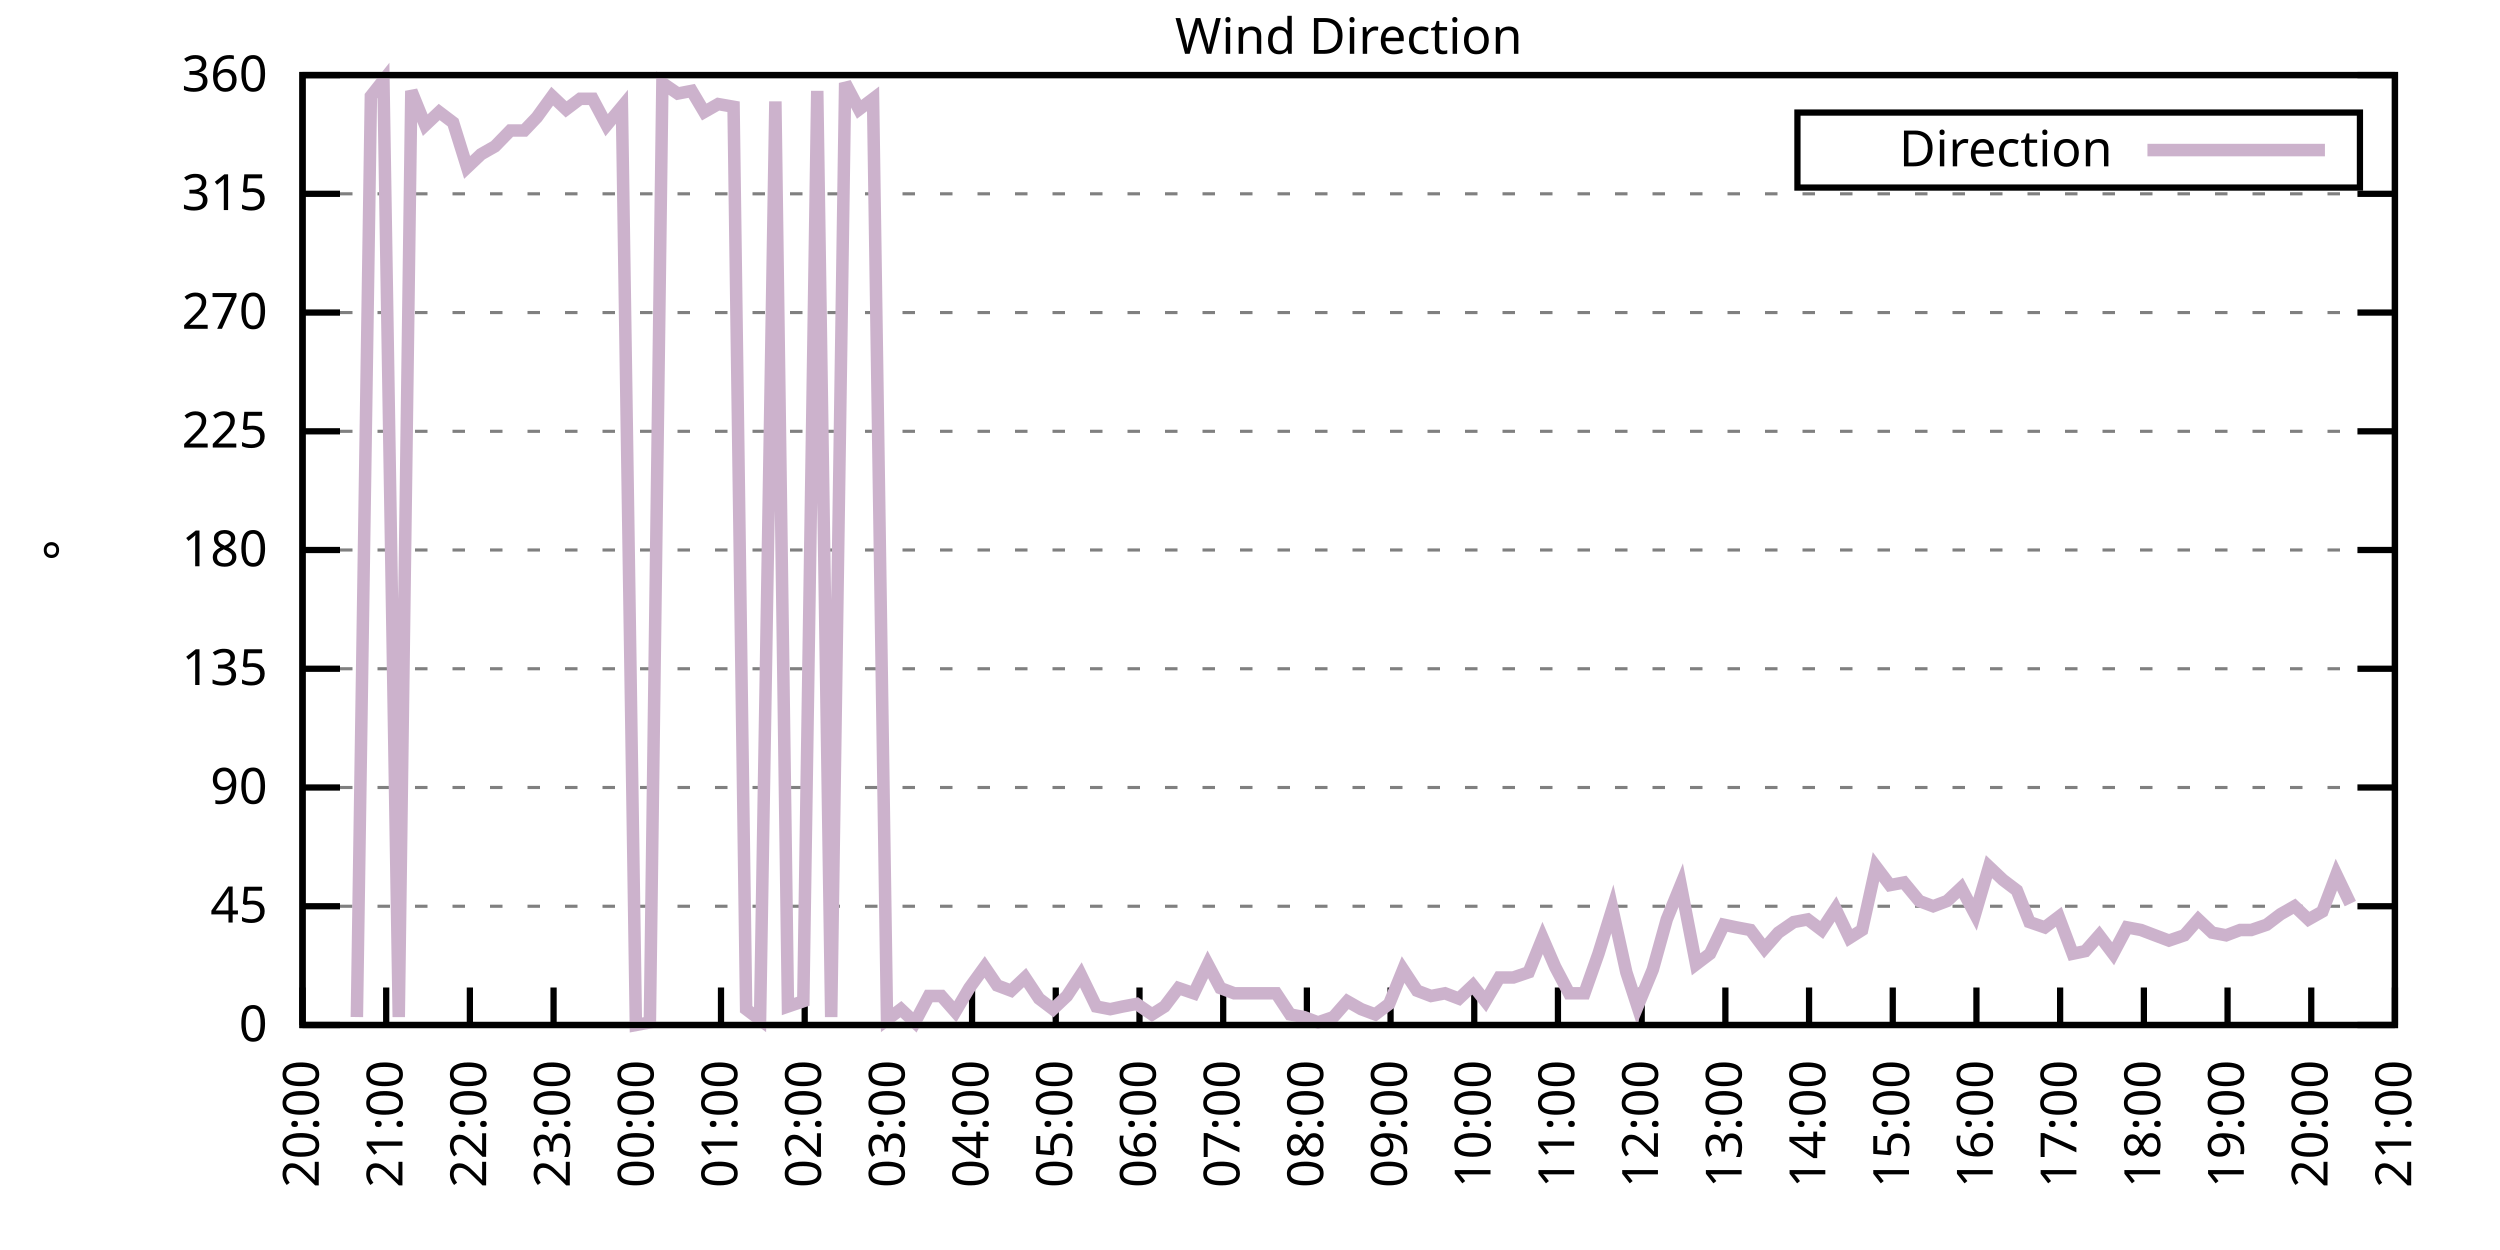
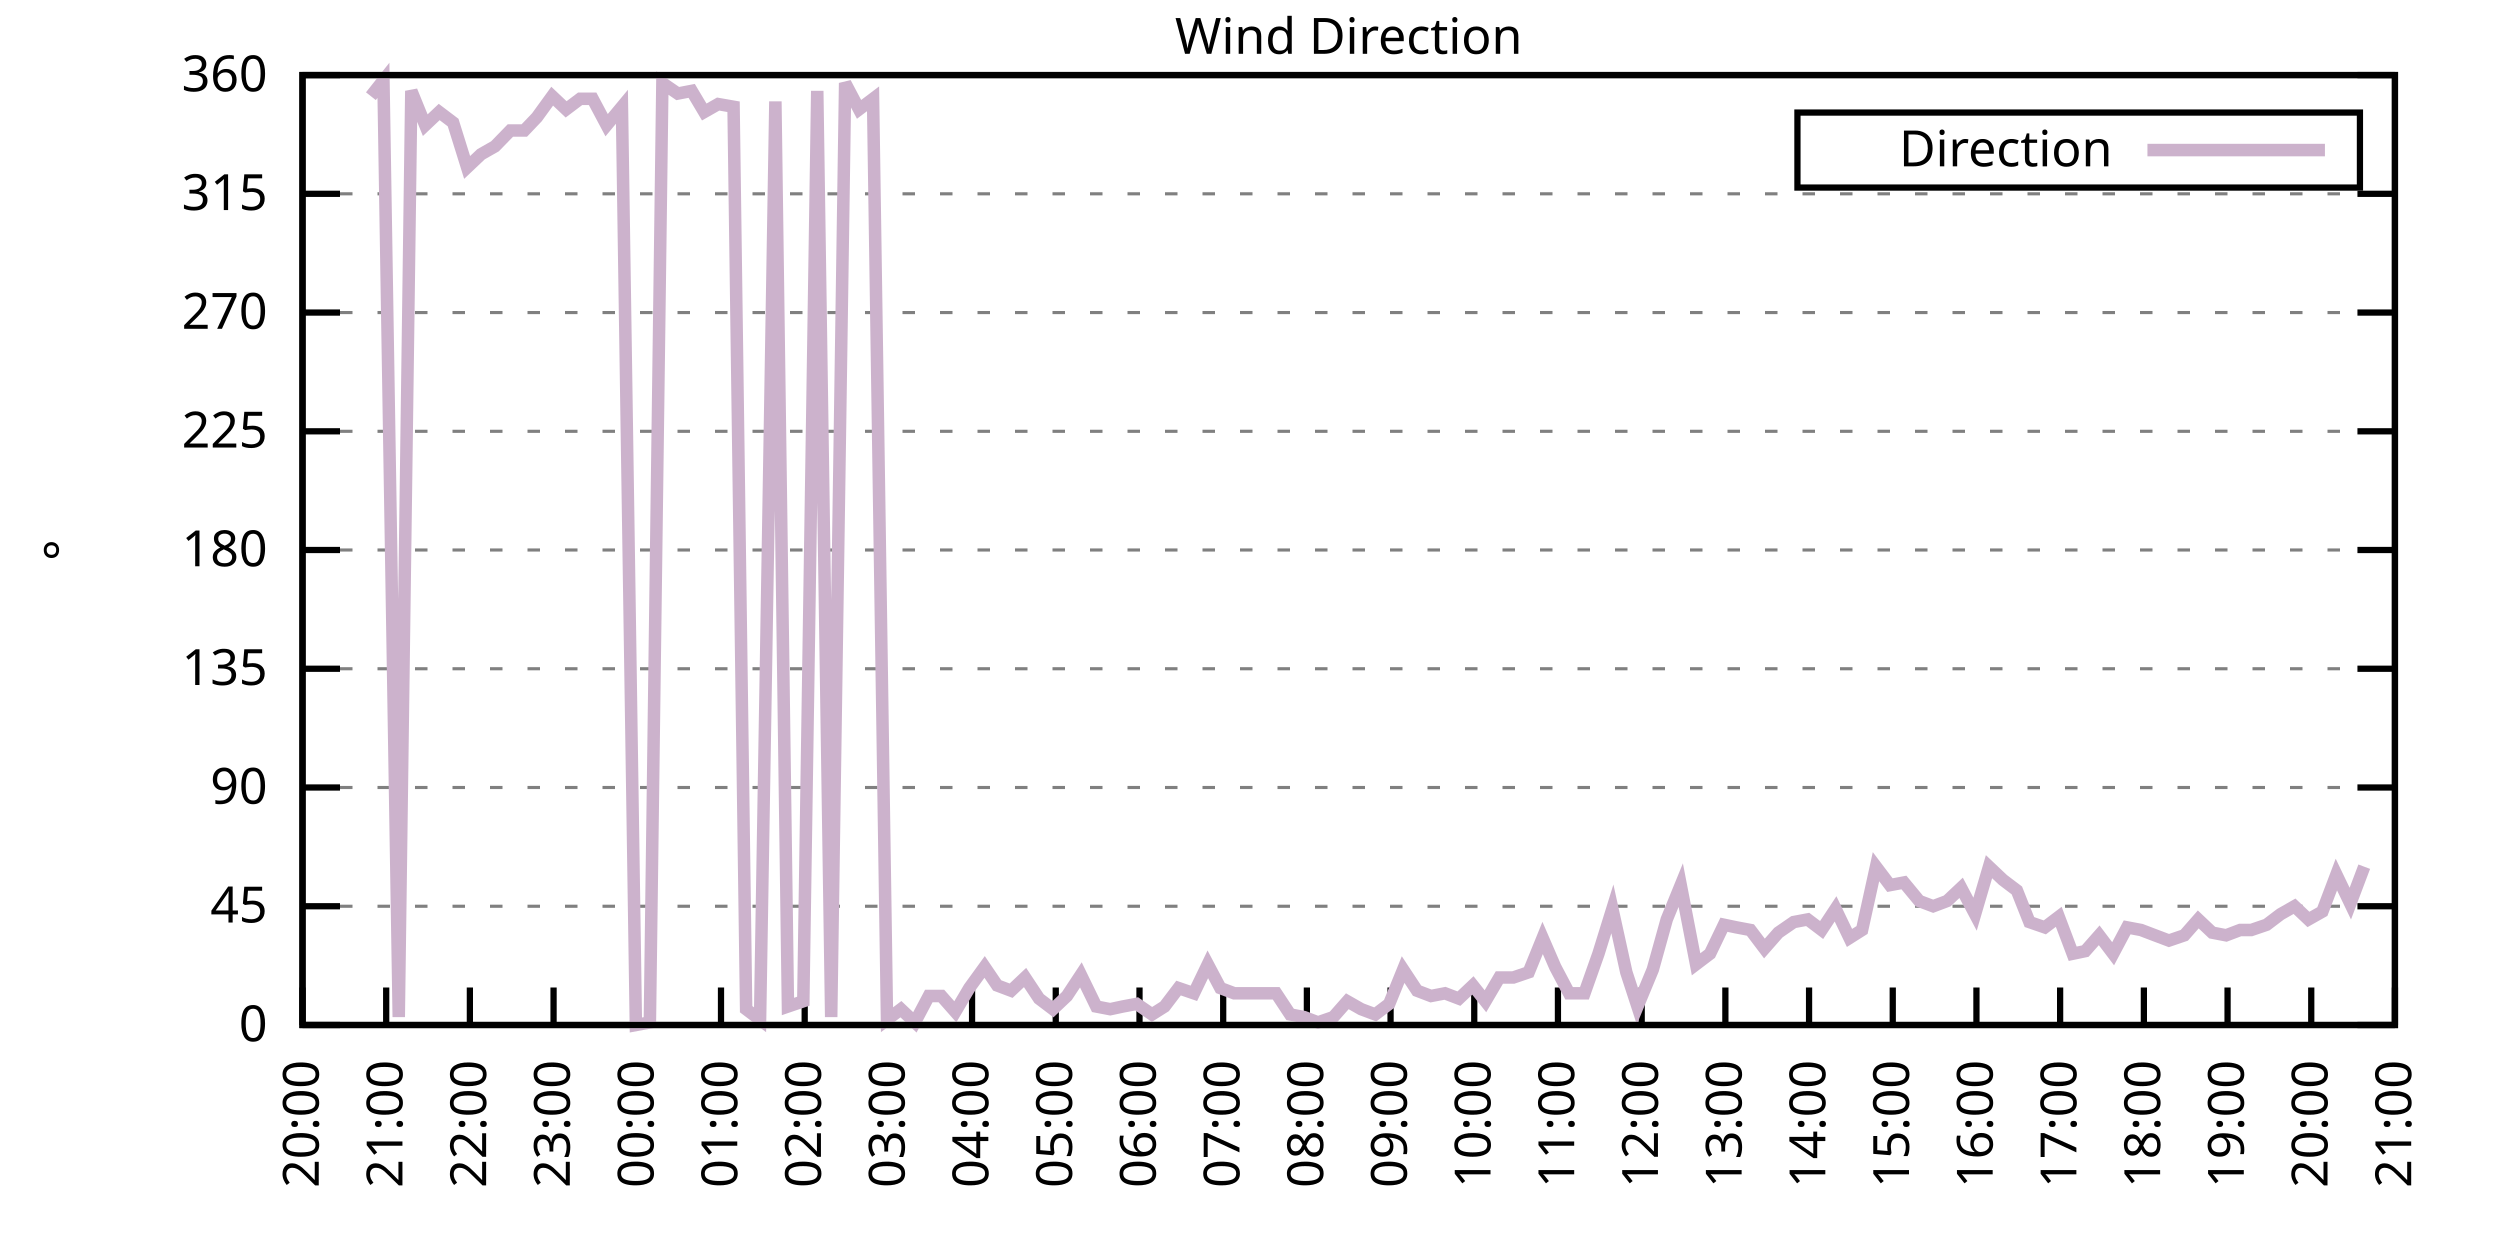
<svg xmlns="http://www.w3.org/2000/svg" xmlns:xlink="http://www.w3.org/1999/xlink" width="400" height="200" viewBox="0 0 400 200">
  <g id="gnuplot_canvas">
    <rect x="0" y="0" width="400" height="200" fill="none" />
    <defs>
      <circle id="gpDot" r="0.5" stroke-width="0.5" stroke="currentColor" />
      <path id="gpPt0" stroke-width="0.333" stroke="currentColor" d="M-1,0 h2 M0,-1 v2" />
      <path id="gpPt1" stroke-width="0.333" stroke="currentColor" d="M-1,-1 L1,1 M1,-1 L-1,1" />
      <path id="gpPt2" stroke-width="0.333" stroke="currentColor" d="M-1,0 L1,0 M0,-1 L0,1 M-1,-1 L1,1 M-1,1 L1,-1" />
      <rect id="gpPt3" stroke-width="0.333" stroke="currentColor" x="-1" y="-1" width="2" height="2" />
      <rect id="gpPt4" stroke-width="0.333" stroke="currentColor" fill="currentColor" x="-1" y="-1" width="2" height="2" />
      <circle id="gpPt5" stroke-width="0.333" stroke="currentColor" cx="0" cy="0" r="1" />
      <use xlink:href="#gpPt5" id="gpPt6" fill="currentColor" stroke="none" />
      <path id="gpPt7" stroke-width="0.333" stroke="currentColor" d="M0,-1.33 L-1.33,0.67 L1.33,0.67 z" />
      <use xlink:href="#gpPt7" id="gpPt8" fill="currentColor" stroke="none" />
      <use xlink:href="#gpPt7" id="gpPt9" stroke="currentColor" transform="rotate(180)" />
      <use xlink:href="#gpPt9" id="gpPt10" fill="currentColor" stroke="none" />
      <use xlink:href="#gpPt3" id="gpPt11" stroke="currentColor" transform="rotate(45)" />
      <use xlink:href="#gpPt11" id="gpPt12" fill="currentColor" stroke="none" />
      <path id="gpPt13" stroke-width="0.333" stroke="currentColor" d="M0,1.330 L1.265,0.411 L0.782,-1.067 L-0.782,-1.076 L-1.265,0.411 z" />
      <use xlink:href="#gpPt13" id="gpPt14" fill="currentColor" stroke="none" />
      <filter id="textbox" filterUnits="objectBoundingBox" x="0" y="0" height="1" width="1">
        <feFlood flood-color="white" flood-opacity="1" result="bgnd" />
        <feComposite in="SourceGraphic" in2="bgnd" operator="atop" />
      </filter>
      <filter id="greybox" filterUnits="objectBoundingBox" x="0" y="0" height="1" width="1">
        <feFlood flood-color="lightgrey" flood-opacity="1" result="grey" />
        <feComposite in="SourceGraphic" in2="grey" operator="atop" />
      </filter>
    </defs>
    <g fill="none" color="white" stroke="currentColor" stroke-width="1.00" stroke-linecap="butt" stroke-linejoin="miter">
</g>
    <g fill="none" color="black" stroke="currentColor" stroke-width="1.00" stroke-linecap="butt" stroke-linejoin="miter">
      <g stroke="none" shape-rendering="crispEdges">
        <polygon fill="rgb(255, 255, 255)" points="48.40,164.00 383.18,164.00 383.18,12.02 48.40,12.02 " />
      </g>
    </g>
    <g fill="none" color="black" stroke="currentColor" stroke-width="1.00" stroke-linecap="butt" stroke-linejoin="miter">
</g>
    <g fill="none" color="black" stroke="black" stroke-width="0.50" stroke-linecap="butt" stroke-linejoin="miter">
</g>
    <g fill="none" color="gray" stroke="currentColor" stroke-width="0.50" stroke-linecap="butt" stroke-linejoin="miter">
      <path stroke="gray" stroke-dasharray="2,4" class="gridline" d="M48.40,164.00 L383.19,164.00  " />
    </g>
    <g fill="none" color="gray" stroke="gray" stroke-width="1.00" stroke-linecap="butt" stroke-linejoin="miter">
</g>
    <g fill="none" color="black" stroke="currentColor" stroke-width="1.00" stroke-linecap="butt" stroke-linejoin="miter">
      <path stroke="black" d="M48.40,164.00 L54.40,164.00 M383.19,164.00 L377.19,164.00  " />
      <g transform="translate(42.80,166.60)" stroke="none" fill="black" font-family="Sans" font-size="8.00" text-anchor="end">
        <text>
          <tspan font-family="Sans"> 0</tspan>
        </text>
      </g>
    </g>
    <g fill="none" color="black" stroke="currentColor" stroke-width="1.00" stroke-linecap="butt" stroke-linejoin="miter">
</g>
    <g fill="none" color="black" stroke="black" stroke-width="0.50" stroke-linecap="butt" stroke-linejoin="miter">
</g>
    <g fill="none" color="gray" stroke="currentColor" stroke-width="0.50" stroke-linecap="butt" stroke-linejoin="miter">
      <path stroke="gray" stroke-dasharray="2,4" class="gridline" d="M48.40,145.00 L383.19,145.00  " />
    </g>
    <g fill="none" color="gray" stroke="gray" stroke-width="1.00" stroke-linecap="butt" stroke-linejoin="miter">
</g>
    <g fill="none" color="black" stroke="currentColor" stroke-width="1.00" stroke-linecap="butt" stroke-linejoin="miter">
      <path stroke="black" d="M48.40,145.00 L54.40,145.00 M383.19,145.00 L377.19,145.00  " />
      <g transform="translate(42.80,147.60)" stroke="none" fill="black" font-family="Sans" font-size="8.00" text-anchor="end">
        <text>
          <tspan font-family="Sans"> 45</tspan>
        </text>
      </g>
    </g>
    <g fill="none" color="black" stroke="currentColor" stroke-width="1.00" stroke-linecap="butt" stroke-linejoin="miter">
</g>
    <g fill="none" color="black" stroke="black" stroke-width="0.50" stroke-linecap="butt" stroke-linejoin="miter">
</g>
    <g fill="none" color="gray" stroke="currentColor" stroke-width="0.50" stroke-linecap="butt" stroke-linejoin="miter">
      <path stroke="gray" stroke-dasharray="2,4" class="gridline" d="M48.40,126.00 L383.19,126.00  " />
    </g>
    <g fill="none" color="gray" stroke="gray" stroke-width="1.00" stroke-linecap="butt" stroke-linejoin="miter">
</g>
    <g fill="none" color="black" stroke="currentColor" stroke-width="1.00" stroke-linecap="butt" stroke-linejoin="miter">
      <path stroke="black" d="M48.40,126.00 L54.40,126.00 M383.19,126.00 L377.19,126.00  " />
      <g transform="translate(42.80,128.60)" stroke="none" fill="black" font-family="Sans" font-size="8.00" text-anchor="end">
        <text>
          <tspan font-family="Sans"> 90</tspan>
        </text>
      </g>
    </g>
    <g fill="none" color="black" stroke="currentColor" stroke-width="1.00" stroke-linecap="butt" stroke-linejoin="miter">
</g>
    <g fill="none" color="black" stroke="black" stroke-width="0.50" stroke-linecap="butt" stroke-linejoin="miter">
</g>
    <g fill="none" color="gray" stroke="currentColor" stroke-width="0.50" stroke-linecap="butt" stroke-linejoin="miter">
      <path stroke="gray" stroke-dasharray="2,4" class="gridline" d="M48.40,107.00 L383.19,107.00  " />
    </g>
    <g fill="none" color="gray" stroke="gray" stroke-width="1.00" stroke-linecap="butt" stroke-linejoin="miter">
</g>
    <g fill="none" color="black" stroke="currentColor" stroke-width="1.00" stroke-linecap="butt" stroke-linejoin="miter">
      <path stroke="black" d="M48.40,107.00 L54.40,107.00 M383.19,107.00 L377.19,107.00  " />
      <g transform="translate(42.80,109.60)" stroke="none" fill="black" font-family="Sans" font-size="8.00" text-anchor="end">
        <text>
          <tspan font-family="Sans"> 135</tspan>
        </text>
      </g>
    </g>
    <g fill="none" color="black" stroke="currentColor" stroke-width="1.00" stroke-linecap="butt" stroke-linejoin="miter">
</g>
    <g fill="none" color="black" stroke="black" stroke-width="0.50" stroke-linecap="butt" stroke-linejoin="miter">
</g>
    <g fill="none" color="gray" stroke="currentColor" stroke-width="0.50" stroke-linecap="butt" stroke-linejoin="miter">
      <path stroke="gray" stroke-dasharray="2,4" class="gridline" d="M48.40,88.00 L383.19,88.00  " />
    </g>
    <g fill="none" color="gray" stroke="gray" stroke-width="1.00" stroke-linecap="butt" stroke-linejoin="miter">
</g>
    <g fill="none" color="black" stroke="currentColor" stroke-width="1.00" stroke-linecap="butt" stroke-linejoin="miter">
      <path stroke="black" d="M48.40,88.00 L54.40,88.00 M383.19,88.00 L377.19,88.00  " />
      <g transform="translate(42.80,90.60)" stroke="none" fill="black" font-family="Sans" font-size="8.00" text-anchor="end">
        <text>
          <tspan font-family="Sans"> 180</tspan>
        </text>
      </g>
    </g>
    <g fill="none" color="black" stroke="currentColor" stroke-width="1.00" stroke-linecap="butt" stroke-linejoin="miter">
</g>
    <g fill="none" color="black" stroke="black" stroke-width="0.50" stroke-linecap="butt" stroke-linejoin="miter">
</g>
    <g fill="none" color="gray" stroke="currentColor" stroke-width="0.50" stroke-linecap="butt" stroke-linejoin="miter">
      <path stroke="gray" stroke-dasharray="2,4" class="gridline" d="M48.40,69.01 L383.19,69.01  " />
    </g>
    <g fill="none" color="gray" stroke="gray" stroke-width="1.00" stroke-linecap="butt" stroke-linejoin="miter">
</g>
    <g fill="none" color="black" stroke="currentColor" stroke-width="1.00" stroke-linecap="butt" stroke-linejoin="miter">
      <path stroke="black" d="M48.40,69.01 L54.40,69.01 M383.19,69.01 L377.19,69.01  " />
      <g transform="translate(42.80,71.61)" stroke="none" fill="black" font-family="Sans" font-size="8.00" text-anchor="end">
        <text>
          <tspan font-family="Sans"> 225</tspan>
        </text>
      </g>
    </g>
    <g fill="none" color="black" stroke="currentColor" stroke-width="1.00" stroke-linecap="butt" stroke-linejoin="miter">
</g>
    <g fill="none" color="black" stroke="black" stroke-width="0.50" stroke-linecap="butt" stroke-linejoin="miter">
</g>
    <g fill="none" color="gray" stroke="currentColor" stroke-width="0.50" stroke-linecap="butt" stroke-linejoin="miter">
      <path stroke="gray" stroke-dasharray="2,4" class="gridline" d="M48.40,50.01 L383.19,50.01  " />
    </g>
    <g fill="none" color="gray" stroke="gray" stroke-width="1.00" stroke-linecap="butt" stroke-linejoin="miter">
</g>
    <g fill="none" color="black" stroke="currentColor" stroke-width="1.00" stroke-linecap="butt" stroke-linejoin="miter">
      <path stroke="black" d="M48.40,50.01 L54.40,50.01 M383.19,50.01 L377.19,50.01  " />
      <g transform="translate(42.80,52.61)" stroke="none" fill="black" font-family="Sans" font-size="8.00" text-anchor="end">
        <text>
          <tspan font-family="Sans"> 270</tspan>
        </text>
      </g>
    </g>
    <g fill="none" color="black" stroke="currentColor" stroke-width="1.00" stroke-linecap="butt" stroke-linejoin="miter">
</g>
    <g fill="none" color="black" stroke="black" stroke-width="0.50" stroke-linecap="butt" stroke-linejoin="miter">
</g>
    <g fill="none" color="gray" stroke="currentColor" stroke-width="0.50" stroke-linecap="butt" stroke-linejoin="miter">
      <path stroke="gray" stroke-dasharray="2,4" class="gridline" d="M48.40,31.01 L383.19,31.01  " />
    </g>
    <g fill="none" color="gray" stroke="gray" stroke-width="1.00" stroke-linecap="butt" stroke-linejoin="miter">
</g>
    <g fill="none" color="black" stroke="currentColor" stroke-width="1.00" stroke-linecap="butt" stroke-linejoin="miter">
      <path stroke="black" d="M48.40,31.01 L54.40,31.01 M383.19,31.01 L377.19,31.01  " />
      <g transform="translate(42.80,33.61)" stroke="none" fill="black" font-family="Sans" font-size="8.00" text-anchor="end">
        <text>
          <tspan font-family="Sans"> 315</tspan>
        </text>
      </g>
    </g>
    <g fill="none" color="black" stroke="currentColor" stroke-width="1.00" stroke-linecap="butt" stroke-linejoin="miter">
</g>
    <g fill="none" color="black" stroke="black" stroke-width="0.50" stroke-linecap="butt" stroke-linejoin="miter">
</g>
    <g fill="none" color="gray" stroke="currentColor" stroke-width="0.50" stroke-linecap="butt" stroke-linejoin="miter">
      <path stroke="gray" stroke-dasharray="2,4" class="gridline" d="M48.40,12.01 L383.19,12.01  " />
    </g>
    <g fill="none" color="gray" stroke="gray" stroke-width="1.00" stroke-linecap="butt" stroke-linejoin="miter">
</g>
    <g fill="none" color="black" stroke="currentColor" stroke-width="1.00" stroke-linecap="butt" stroke-linejoin="miter">
      <path stroke="black" d="M48.40,12.01 L54.40,12.01 M383.19,12.01 L377.19,12.01  " />
      <g transform="translate(42.80,14.61)" stroke="none" fill="black" font-family="Sans" font-size="8.00" text-anchor="end">
        <text>
          <tspan font-family="Sans"> 360</tspan>
        </text>
      </g>
    </g>
    <g fill="none" color="black" stroke="currentColor" stroke-width="1.00" stroke-linecap="butt" stroke-linejoin="miter">
      <path stroke="black" d="M48.40,164.00 L48.40,158.00  " />
      <g transform="translate(51.00,169.60) rotate(270.00)" stroke="none" fill="black" font-family="Sans" font-size="8.00" text-anchor="end">
        <text>
          <tspan font-family="Sans">20:00</tspan>
        </text>
      </g>
    </g>
    <g fill="none" color="black" stroke="currentColor" stroke-width="1.00" stroke-linecap="butt" stroke-linejoin="miter">
      <path stroke="black" d="M61.79,164.00 L61.79,158.00  " />
      <g transform="translate(64.39,169.60) rotate(270.00)" stroke="none" fill="black" font-family="Sans" font-size="8.00" text-anchor="end">
        <text>
          <tspan font-family="Sans">21:00</tspan>
        </text>
      </g>
    </g>
    <g fill="none" color="black" stroke="currentColor" stroke-width="1.00" stroke-linecap="butt" stroke-linejoin="miter">
      <path stroke="black" d="M75.18,164.00 L75.18,158.00  " />
      <g transform="translate(77.78,169.60) rotate(270.00)" stroke="none" fill="black" font-family="Sans" font-size="8.00" text-anchor="end">
        <text>
          <tspan font-family="Sans">22:00</tspan>
        </text>
      </g>
    </g>
    <g fill="none" color="black" stroke="currentColor" stroke-width="1.00" stroke-linecap="butt" stroke-linejoin="miter">
      <path stroke="black" d="M88.57,164.00 L88.57,158.00  " />
      <g transform="translate(91.17,169.60) rotate(270.00)" stroke="none" fill="black" font-family="Sans" font-size="8.00" text-anchor="end">
        <text>
          <tspan font-family="Sans">23:00</tspan>
        </text>
      </g>
    </g>
    <g fill="none" color="black" stroke="currentColor" stroke-width="1.00" stroke-linecap="butt" stroke-linejoin="miter">
      <path stroke="black" d="M101.97,164.00 L101.97,158.00  " />
      <g transform="translate(104.57,169.60) rotate(270.00)" stroke="none" fill="black" font-family="Sans" font-size="8.00" text-anchor="end">
        <text>
          <tspan font-family="Sans">00:00</tspan>
        </text>
      </g>
    </g>
    <g fill="none" color="black" stroke="currentColor" stroke-width="1.00" stroke-linecap="butt" stroke-linejoin="miter">
      <path stroke="black" d="M115.36,164.00 L115.36,158.00  " />
      <g transform="translate(117.96,169.60) rotate(270.00)" stroke="none" fill="black" font-family="Sans" font-size="8.00" text-anchor="end">
        <text>
          <tspan font-family="Sans">01:00</tspan>
        </text>
      </g>
    </g>
    <g fill="none" color="black" stroke="currentColor" stroke-width="1.00" stroke-linecap="butt" stroke-linejoin="miter">
      <path stroke="black" d="M128.75,164.00 L128.75,158.00  " />
      <g transform="translate(131.35,169.60) rotate(270.00)" stroke="none" fill="black" font-family="Sans" font-size="8.00" text-anchor="end">
        <text>
          <tspan font-family="Sans">02:00</tspan>
        </text>
      </g>
    </g>
    <g fill="none" color="black" stroke="currentColor" stroke-width="1.00" stroke-linecap="butt" stroke-linejoin="miter">
      <path stroke="black" d="M142.14,164.00 L142.14,158.00  " />
      <g transform="translate(144.74,169.60) rotate(270.00)" stroke="none" fill="black" font-family="Sans" font-size="8.00" text-anchor="end">
        <text>
          <tspan font-family="Sans">03:00</tspan>
        </text>
      </g>
    </g>
    <g fill="none" color="black" stroke="currentColor" stroke-width="1.00" stroke-linecap="butt" stroke-linejoin="miter">
      <path stroke="black" d="M155.53,164.00 L155.53,158.00  " />
      <g transform="translate(158.13,169.60) rotate(270.00)" stroke="none" fill="black" font-family="Sans" font-size="8.00" text-anchor="end">
        <text>
          <tspan font-family="Sans">04:00</tspan>
        </text>
      </g>
    </g>
    <g fill="none" color="black" stroke="currentColor" stroke-width="1.00" stroke-linecap="butt" stroke-linejoin="miter">
      <path stroke="black" d="M168.92,164.00 L168.92,158.00  " />
      <g transform="translate(171.52,169.60) rotate(270.00)" stroke="none" fill="black" font-family="Sans" font-size="8.00" text-anchor="end">
        <text>
          <tspan font-family="Sans">05:00</tspan>
        </text>
      </g>
    </g>
    <g fill="none" color="black" stroke="currentColor" stroke-width="1.00" stroke-linecap="butt" stroke-linejoin="miter">
      <path stroke="black" d="M182.32,164.00 L182.32,158.00  " />
      <g transform="translate(184.92,169.60) rotate(270.00)" stroke="none" fill="black" font-family="Sans" font-size="8.00" text-anchor="end">
        <text>
          <tspan font-family="Sans">06:00</tspan>
        </text>
      </g>
    </g>
    <g fill="none" color="black" stroke="currentColor" stroke-width="1.00" stroke-linecap="butt" stroke-linejoin="miter">
      <path stroke="black" d="M195.71,164.00 L195.71,158.00  " />
      <g transform="translate(198.31,169.60) rotate(270.00)" stroke="none" fill="black" font-family="Sans" font-size="8.00" text-anchor="end">
        <text>
          <tspan font-family="Sans">07:00</tspan>
        </text>
      </g>
    </g>
    <g fill="none" color="black" stroke="currentColor" stroke-width="1.00" stroke-linecap="butt" stroke-linejoin="miter">
      <path stroke="black" d="M209.10,164.00 L209.10,158.00  " />
      <g transform="translate(211.70,169.60) rotate(270.00)" stroke="none" fill="black" font-family="Sans" font-size="8.00" text-anchor="end">
        <text>
          <tspan font-family="Sans">08:00</tspan>
        </text>
      </g>
    </g>
    <g fill="none" color="black" stroke="currentColor" stroke-width="1.00" stroke-linecap="butt" stroke-linejoin="miter">
      <path stroke="black" d="M222.49,164.00 L222.49,158.00  " />
      <g transform="translate(225.09,169.60) rotate(270.00)" stroke="none" fill="black" font-family="Sans" font-size="8.00" text-anchor="end">
        <text>
          <tspan font-family="Sans">09:00</tspan>
        </text>
      </g>
    </g>
    <g fill="none" color="black" stroke="currentColor" stroke-width="1.00" stroke-linecap="butt" stroke-linejoin="miter">
      <path stroke="black" d="M235.88,164.00 L235.88,158.00  " />
      <g transform="translate(238.48,169.60) rotate(270.00)" stroke="none" fill="black" font-family="Sans" font-size="8.00" text-anchor="end">
        <text>
          <tspan font-family="Sans">10:00</tspan>
        </text>
      </g>
    </g>
    <g fill="none" color="black" stroke="currentColor" stroke-width="1.00" stroke-linecap="butt" stroke-linejoin="miter">
      <path stroke="black" d="M249.27,164.00 L249.27,158.00  " />
      <g transform="translate(251.87,169.60) rotate(270.00)" stroke="none" fill="black" font-family="Sans" font-size="8.00" text-anchor="end">
        <text>
          <tspan font-family="Sans">11:00</tspan>
        </text>
      </g>
    </g>
    <g fill="none" color="black" stroke="currentColor" stroke-width="1.00" stroke-linecap="butt" stroke-linejoin="miter">
      <path stroke="black" d="M262.67,164.00 L262.67,158.00  " />
      <g transform="translate(265.27,169.60) rotate(270.00)" stroke="none" fill="black" font-family="Sans" font-size="8.00" text-anchor="end">
        <text>
          <tspan font-family="Sans">12:00</tspan>
        </text>
      </g>
    </g>
    <g fill="none" color="black" stroke="currentColor" stroke-width="1.00" stroke-linecap="butt" stroke-linejoin="miter">
      <path stroke="black" d="M276.06,164.00 L276.06,158.00  " />
      <g transform="translate(278.66,169.60) rotate(270.00)" stroke="none" fill="black" font-family="Sans" font-size="8.00" text-anchor="end">
        <text>
          <tspan font-family="Sans">13:00</tspan>
        </text>
      </g>
    </g>
    <g fill="none" color="black" stroke="currentColor" stroke-width="1.00" stroke-linecap="butt" stroke-linejoin="miter">
      <path stroke="black" d="M289.45,164.00 L289.45,158.00  " />
      <g transform="translate(292.05,169.60) rotate(270.00)" stroke="none" fill="black" font-family="Sans" font-size="8.00" text-anchor="end">
        <text>
          <tspan font-family="Sans">14:00</tspan>
        </text>
      </g>
    </g>
    <g fill="none" color="black" stroke="currentColor" stroke-width="1.00" stroke-linecap="butt" stroke-linejoin="miter">
      <path stroke="black" d="M302.84,164.00 L302.84,158.00  " />
      <g transform="translate(305.44,169.60) rotate(270.00)" stroke="none" fill="black" font-family="Sans" font-size="8.00" text-anchor="end">
        <text>
          <tspan font-family="Sans">15:00</tspan>
        </text>
      </g>
    </g>
    <g fill="none" color="black" stroke="currentColor" stroke-width="1.00" stroke-linecap="butt" stroke-linejoin="miter">
      <path stroke="black" d="M316.23,164.00 L316.23,158.00  " />
      <g transform="translate(318.83,169.60) rotate(270.00)" stroke="none" fill="black" font-family="Sans" font-size="8.00" text-anchor="end">
        <text>
          <tspan font-family="Sans">16:00</tspan>
        </text>
      </g>
    </g>
    <g fill="none" color="black" stroke="currentColor" stroke-width="1.00" stroke-linecap="butt" stroke-linejoin="miter">
      <path stroke="black" d="M329.62,164.00 L329.62,158.00  " />
      <g transform="translate(332.22,169.60) rotate(270.00)" stroke="none" fill="black" font-family="Sans" font-size="8.00" text-anchor="end">
        <text>
          <tspan font-family="Sans">17:00</tspan>
        </text>
      </g>
    </g>
    <g fill="none" color="black" stroke="currentColor" stroke-width="1.00" stroke-linecap="butt" stroke-linejoin="miter">
      <path stroke="black" d="M343.02,164.00 L343.02,158.00  " />
      <g transform="translate(345.62,169.60) rotate(270.00)" stroke="none" fill="black" font-family="Sans" font-size="8.00" text-anchor="end">
        <text>
          <tspan font-family="Sans">18:00</tspan>
        </text>
      </g>
    </g>
    <g fill="none" color="black" stroke="currentColor" stroke-width="1.00" stroke-linecap="butt" stroke-linejoin="miter">
      <path stroke="black" d="M356.41,164.00 L356.41,158.00  " />
      <g transform="translate(359.01,169.60) rotate(270.00)" stroke="none" fill="black" font-family="Sans" font-size="8.00" text-anchor="end">
        <text>
          <tspan font-family="Sans">19:00</tspan>
        </text>
      </g>
    </g>
    <g fill="none" color="black" stroke="currentColor" stroke-width="1.00" stroke-linecap="butt" stroke-linejoin="miter">
      <path stroke="black" d="M369.80,164.00 L369.80,158.00  " />
      <g transform="translate(372.40,169.60) rotate(270.00)" stroke="none" fill="black" font-family="Sans" font-size="8.00" text-anchor="end">
        <text>
          <tspan font-family="Sans">20:00</tspan>
        </text>
      </g>
    </g>
    <g fill="none" color="black" stroke="currentColor" stroke-width="1.00" stroke-linecap="butt" stroke-linejoin="miter">
      <path stroke="black" d="M383.19,164.00 L383.19,158.00  " />
      <g transform="translate(385.79,169.60) rotate(270.00)" stroke="none" fill="black" font-family="Sans" font-size="8.00" text-anchor="end">
        <text>
          <tspan font-family="Sans">21:00</tspan>
        </text>
      </g>
    </g>
    <g fill="none" color="black" stroke="currentColor" stroke-width="1.00" stroke-linecap="butt" stroke-linejoin="miter">
</g>
    <g fill="none" color="black" stroke="currentColor" stroke-width="1.00" stroke-linecap="butt" stroke-linejoin="miter">
      <path stroke="black" d="M48.40,12.01 L48.40,164.00 L383.19,164.00 L383.19,12.01 L48.40,12.01 Z  " />
    </g>
    <g fill="none" color="black" stroke="currentColor" stroke-width="1.00" stroke-linecap="butt" stroke-linejoin="miter">
</g>
    <g fill="none" color="black" stroke="currentColor" stroke-width="1.00" stroke-linecap="butt" stroke-linejoin="miter">
      <path stroke="black" d="M287.59,30.01 L287.59,18.01 L377.59,18.01 L377.59,30.01 L287.59,30.01 Z  " />
    </g>
    <g id="Wind_direction_plot_1">
      <g fill="none" color="white" stroke="black" stroke-width="2.00" stroke-linecap="butt" stroke-linejoin="miter">
</g>
      <g fill="none" color="black" stroke="currentColor" stroke-width="2.00" stroke-linecap="butt" stroke-linejoin="miter">
        <g transform="translate(337.99,26.61)" stroke="none" fill="black" font-family="Sans" font-size="8.00" text-anchor="end">
          <text>
            <tspan font-family="Sans">Direction</tspan>
          </text>
        </g>
      </g>
      <g fill="none" color="black" stroke="currentColor" stroke-width="2.00" stroke-linecap="butt" stroke-linejoin="miter">
-         <path stroke="rgb(204, 178, 204)" d="M343.59,24.01 L371.99,24.01 M57.10,162.73 L59.34,15.39 L61.35,12.85 L63.80,162.73 L65.81,14.54 L68.04,20.03   L70.27,17.92 L72.50,19.61 L74.74,26.79 L76.97,24.68 L79.20,23.41 L81.66,20.88 L83.89,20.88 L85.90,18.77   L88.35,15.39 L90.58,17.50 L92.82,15.81 L94.82,15.81 L97.06,20.03 L99.51,17.08 L101.74,164.00 L103.98,163.58   L105.98,13.28 L108.44,14.97 L110.67,14.54 L112.68,17.92 L114.91,16.65 L117.37,17.08 L119.38,161.47 L121.61,163.16   L124.06,16.23 L126.07,161.04 L128.53,160.20 L130.76,14.54 L132.99,162.73 L135.22,13.28 L137.45,17.50 L139.69,15.81   L141.92,163.16 L144.15,161.47 L146.38,163.58 L148.61,159.36 L150.62,159.36 L152.85,161.89 L155.09,158.09 L157.54,154.71   L159.55,157.67 L161.78,158.51 L164.01,156.40 L166.25,159.78 L168.48,161.47 L170.71,159.36 L172.94,155.98 L175.40,161.04   L177.63,161.47 L179.64,161.04 L181.87,160.62 L184.32,162.31 L186.33,161.04 L188.57,158.09 L191.02,158.93 L193.25,154.29   L195.26,158.09 L197.49,158.93 L199.73,158.93 L202.18,158.93 L204.19,158.93 L206.42,162.31 L208.65,162.73 L210.88,163.58   L213.34,162.73 L215.57,160.20 L217.80,161.47 L220.04,162.31 L222.27,160.62 L224.50,155.13 L226.73,158.51 L228.96,159.36   L231.20,158.93 L233.43,159.78 L235.66,157.67 L237.67,160.20 L239.90,156.40 L242.13,156.40 L244.59,155.56 L246.82,150.07   L248.83,154.71 L251.06,158.93 L253.51,158.93 L255.75,152.60 L257.98,145.42 L260.21,155.56 L262.00,161.04 L264.45,155.13   L266.68,147.11 L268.92,141.62 L271.37,154.29 L273.60,152.60 L275.83,147.96 L277.84,148.38 L280.07,148.80 L282.31,151.76   L284.54,149.22 L286.99,147.53 L289.23,147.11 L291.46,148.80 L293.69,145.42 L295.92,150.07 L297.93,148.80 L300.16,138.67   L302.39,141.62 L304.63,141.20 L307.08,144.16 L309.31,145.00 L311.54,144.16 L313.78,142.05 L316.01,146.27 L318.24,138.67   L320.47,140.78 L322.70,142.47 L324.71,147.53 L327.17,148.38 L329.40,146.69 L331.63,152.60 L333.64,152.18 L335.87,149.65   L338.10,152.60 L340.34,148.38 L342.57,148.80 L344.80,149.65 L347.03,150.49 L349.49,149.65 L351.72,147.11 L353.95,149.22   L356.18,149.65 L358.42,148.80 L360.20,148.80 L362.66,147.96 L364.89,146.27 L367.12,145.00 L369.35,147.11 L371.58,145.85   L373.82,139.93 L376.05,144.58  " />
+         <path stroke="rgb(204, 178, 204)" d="M343.59,24.01 L371.99,24.01 M59.34,15.39 L61.35,12.85 L63.80,162.73 L65.81,14.54 L68.04,20.03 L70.27,17.92   L72.50,19.61 L74.74,26.79 L76.97,24.68 L79.20,23.41 L81.66,20.88 L83.89,20.88 L85.90,18.77 L88.35,15.39   L90.58,17.50 L92.82,15.81 L94.82,15.81 L97.06,20.03 L99.51,17.08 L101.74,164.00 L103.98,163.58 L105.98,13.28   L108.44,14.97 L110.67,14.54 L112.68,17.92 L114.91,16.65 L117.37,17.08 L119.38,161.47 L121.61,163.16 L124.06,16.23   L126.07,161.04 L128.53,160.20 L130.76,14.54 L132.99,162.73 L135.22,13.28 L137.45,17.50 L139.69,15.81 L141.92,163.16   L144.15,161.47 L146.38,163.58 L148.61,159.36 L150.62,159.36 L152.85,161.89 L155.09,158.09 L157.54,154.71 L159.55,157.67   L161.78,158.51 L164.01,156.40 L166.25,159.78 L168.48,161.47 L170.71,159.36 L172.94,155.98 L175.40,161.04 L177.63,161.47   L179.64,161.04 L181.87,160.62 L184.32,162.31 L186.33,161.04 L188.57,158.09 L191.02,158.93 L193.25,154.29 L195.26,158.09   L197.49,158.93 L199.73,158.93 L202.18,158.93 L204.19,158.93 L206.42,162.31 L208.65,162.73 L210.88,163.58 L213.34,162.73   L215.57,160.20 L217.80,161.47 L220.04,162.31 L222.27,160.62 L224.50,155.13 L226.73,158.51 L228.96,159.36 L231.20,158.93   L233.43,159.78 L235.66,157.67 L237.67,160.20 L239.90,156.40 L242.13,156.40 L244.59,155.56 L246.82,150.07 L248.83,154.71   L251.06,158.93 L253.51,158.93 L255.75,152.60 L257.98,145.42 L260.21,155.56 L262.00,161.04 L264.45,155.13 L266.68,147.11   L268.92,141.62 L271.37,154.29 L273.60,152.60 L275.83,147.96 L277.84,148.38 L280.07,148.80 L282.31,151.76 L284.54,149.22   L286.99,147.53 L289.23,147.11 L291.46,148.80 L293.69,145.42 L295.92,150.07 L297.93,148.80 L300.16,138.67 L302.39,141.62   L304.63,141.20 L307.08,144.16 L309.31,145.00 L311.54,144.16 L313.78,142.05 L316.01,146.27 L318.24,138.67 L320.47,140.78   L322.70,142.47 L324.71,147.53 L327.17,148.38 L329.40,146.69 L331.63,152.60 L333.64,152.18 L335.87,149.65 L338.10,152.60   L340.34,148.38 L342.57,148.80 L344.80,149.65 L347.03,150.49 L349.49,149.65 L351.72,147.11 L353.95,149.22 L356.18,149.65   L358.42,148.80 L360.20,148.80 L362.66,147.96 L364.89,146.27 L367.12,145.00 L369.35,147.11 L371.58,145.85 L373.82,139.93   L376.05,144.58 L378.28,138.67  " />
      </g>
    </g>
    <g fill="none" color="black" stroke="currentColor" stroke-width="2.00" stroke-linecap="butt" stroke-linejoin="miter">
</g>
    <g fill="none" color="black" stroke="black" stroke-width="1.00" stroke-linecap="butt" stroke-linejoin="miter">
</g>
    <g fill="none" color="black" stroke="currentColor" stroke-width="1.00" stroke-linecap="butt" stroke-linejoin="miter">
      <path stroke="black" d="M48.40,12.01 L48.40,164.00 L383.19,164.00 L383.19,12.01 L48.40,12.01 Z  " />
      <g transform="translate(12.80,88.01) rotate(270.00)" stroke="none" fill="black" font-family="Sans" font-size="8.00" text-anchor="middle">
        <text>
          <tspan font-family="Sans">°</tspan>
        </text>
      </g>
    </g>
    <g fill="none" color="black" stroke="currentColor" stroke-width="1.00" stroke-linecap="butt" stroke-linejoin="miter">
</g>
    <g fill="none" color="black" stroke="currentColor" stroke-width="1.00" stroke-linecap="butt" stroke-linejoin="miter">
      <g transform="translate(215.79,8.61)" stroke="none" fill="black" font-family="Sans" font-size="8.00" text-anchor="middle">
        <text>
          <tspan font-family="Sans">Wind Direction</tspan>
        </text>
      </g>
    </g>
    <g fill="none" color="black" stroke="currentColor" stroke-width="1.00" stroke-linecap="butt" stroke-linejoin="miter">
</g>
  </g>
</svg>
